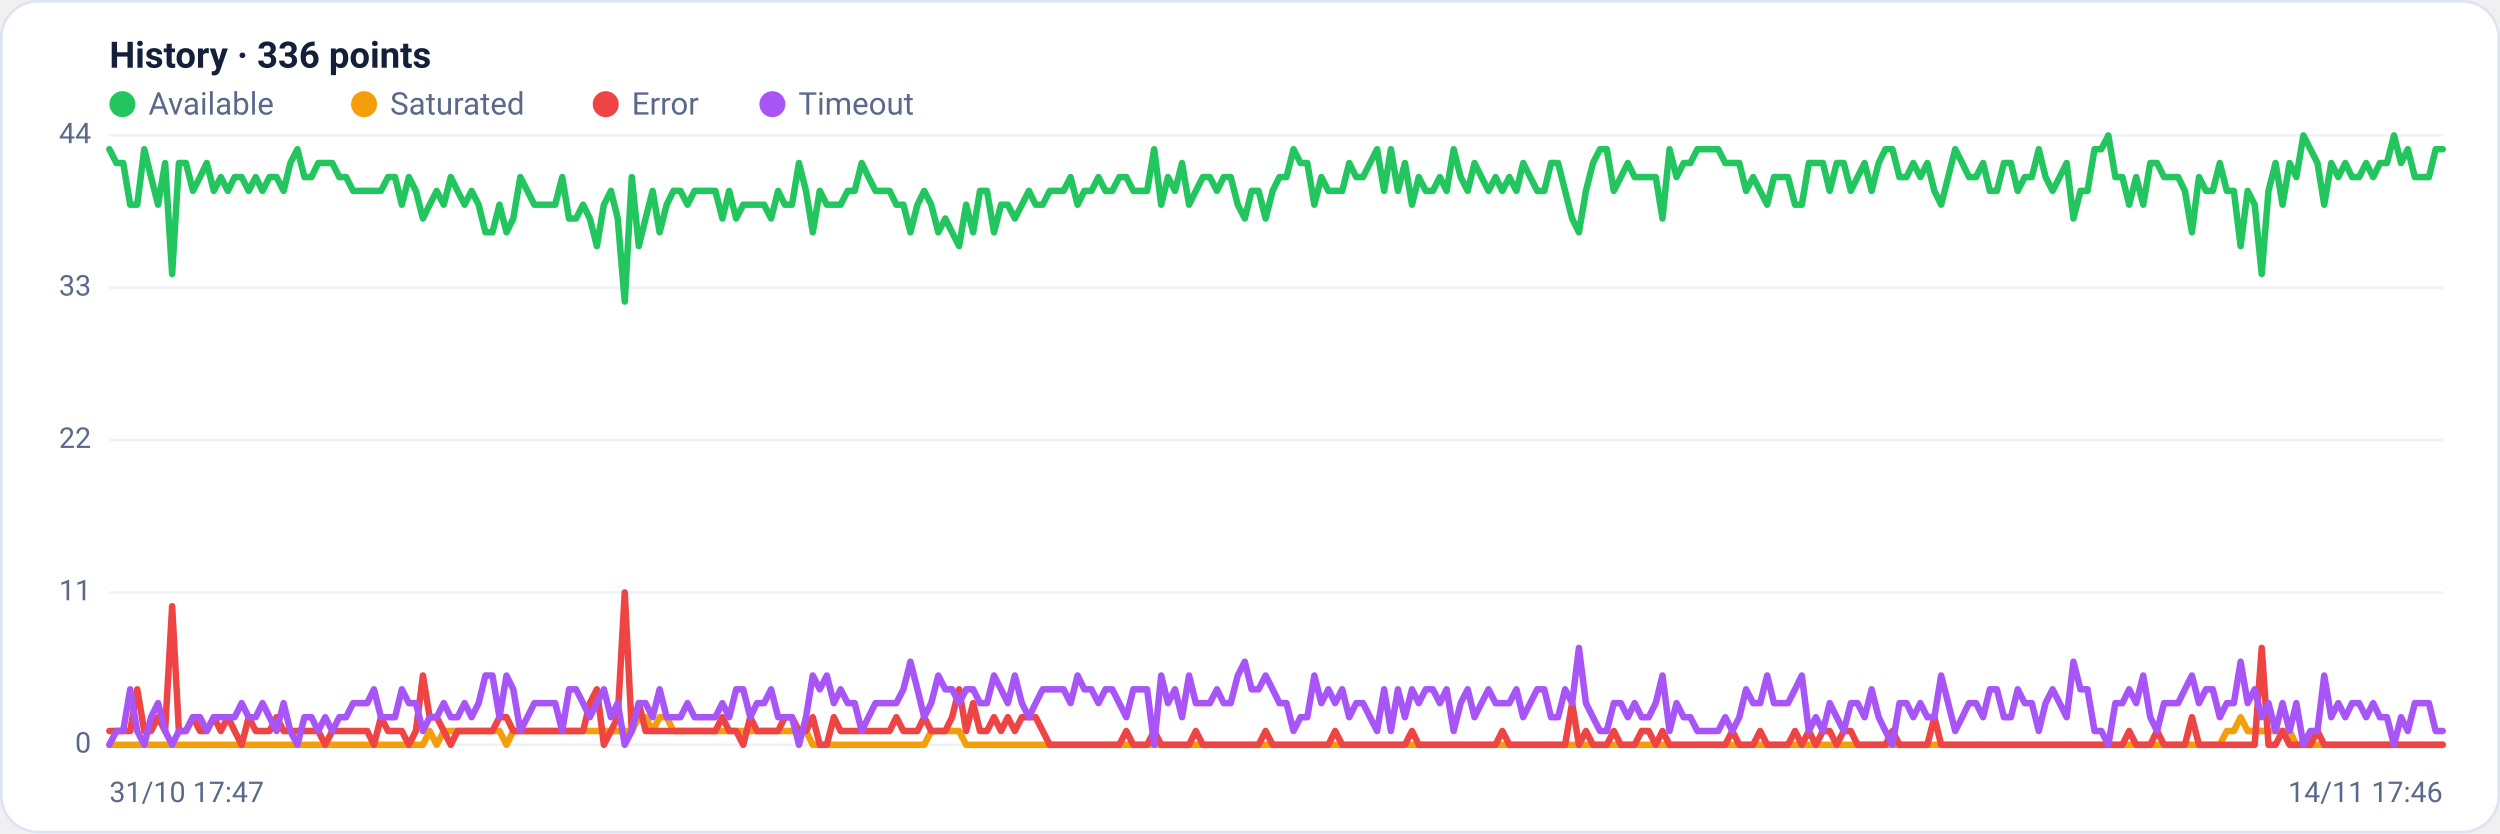
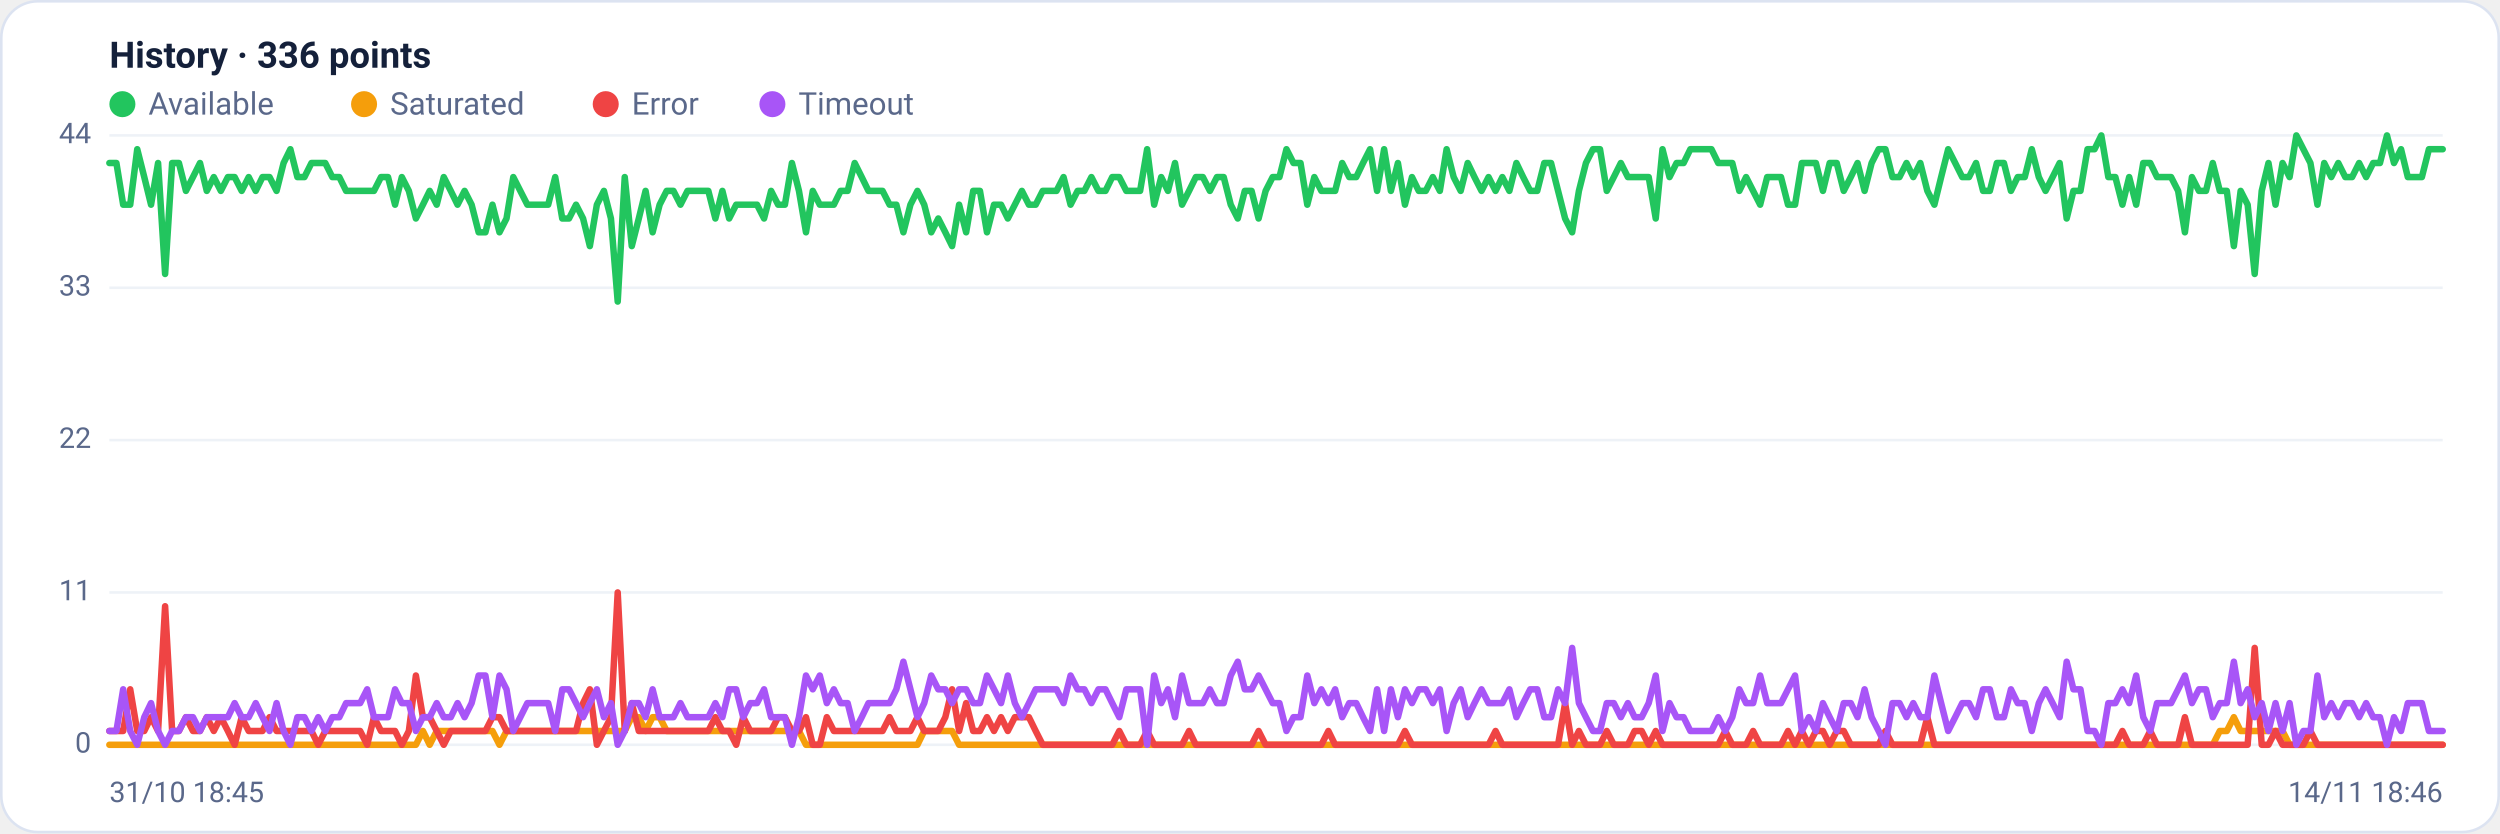
<svg xmlns="http://www.w3.org/2000/svg" viewBox="0 0 960 320" width="960" height="320" font-family="Segoe UI, system-ui, -apple-system, Roboto, Helvetica, Arial, sans-serif" role="img" aria-label="Availability history per region">
  <rect x="0.5" y="0.5" width="959" height="319" rx="14" fill="#ffffff" stroke="#dce3f1" />
  <text x="42" y="26" font-size="14" font-weight="600" fill="#14203a">History · 336 points</text>
  <circle cx="47" cy="40" r="5" fill="#22c55e" />
  <text x="57" y="44" font-size="12" fill="#5a688a">Available</text>
  <circle cx="139.8" cy="40" r="5" fill="#f59e0b" />
  <text x="149.8" y="44" font-size="12" fill="#5a688a">Saturated</text>
  <circle cx="232.6" cy="40" r="5" fill="#ef4444" />
  <text x="242.6" y="44" font-size="12" fill="#5a688a">Error</text>
  <circle cx="296.6" cy="40" r="5" fill="#a855f7" />
  <text x="306.6" y="44" font-size="12" fill="#5a688a">Timeout</text>
  <line x1="42" y1="286.0" x2="938" y2="286.0" stroke="#eef2f7" stroke-width="1" />
  <text x="35" y="289.0" text-anchor="end" font-size="11" fill="#5a688a">0</text>
  <line x1="42" y1="227.5" x2="938" y2="227.5" stroke="#eef2f7" stroke-width="1" />
  <text x="35" y="230.5" text-anchor="end" font-size="11" fill="#5a688a">11</text>
  <line x1="42" y1="169.0" x2="938" y2="169.0" stroke="#eef2f7" stroke-width="1" />
  <text x="35" y="172.0" text-anchor="end" font-size="11" fill="#5a688a">22</text>
  <line x1="42" y1="110.5" x2="938" y2="110.5" stroke="#eef2f7" stroke-width="1" />
  <text x="35" y="113.5" text-anchor="end" font-size="11" fill="#5a688a">33</text>
  <line x1="42" y1="52.0" x2="938" y2="52.0" stroke="#eef2f7" stroke-width="1" />
  <text x="35" y="55.0" text-anchor="end" font-size="11" fill="#5a688a">44</text>
-   <polyline fill="none" stroke="#22c55e" stroke-width="2.5" stroke-linejoin="round" stroke-linecap="round" points="42.0,57.3 44.7,62.6 47.3,62.6 50.0,78.6 52.7,78.6 55.4,57.3 58.0,68.0 60.7,78.6 63.4,62.6 66.1,105.2 68.7,62.6 71.4,62.6 74.1,73.3 76.8,68.0 79.4,62.6 82.1,73.3 84.8,68.0 87.5,73.3 90.1,68.0 92.8,68.0 95.5,73.3 98.2,68.0 100.8,73.3 103.5,68.0 106.2,68.0 108.9,73.3 111.5,62.6 114.2,57.3 116.9,68.0 119.6,68.0 122.2,62.6 124.9,62.6 127.6,62.6 130.3,68.0 132.9,68.0 135.6,73.3 138.3,73.3 141.0,73.3 143.6,73.3 146.3,73.3 149.0,68.0 151.7,68.0 154.3,78.6 157.0,68.0 159.7,73.3 162.4,83.9 165.0,78.6 167.7,73.3 170.4,78.6 173.1,68.0 175.7,73.3 178.4,78.6 181.1,73.3 183.8,78.6 186.4,89.2 189.1,89.2 191.8,78.6 194.5,89.2 197.1,83.9 199.8,68.0 202.5,73.3 205.2,78.6 207.8,78.6 210.5,78.6 213.2,78.6 215.9,68.0 218.5,83.9 221.2,83.9 223.9,78.6 226.5,83.9 229.2,94.5 231.9,78.6 234.6,73.3 237.2,83.9 239.9,115.8 242.6,68.0 245.3,94.5 247.9,83.9 250.6,73.3 253.3,89.2 256.0,78.6 258.6,73.3 261.3,73.3 264.0,78.6 266.7,73.3 269.3,73.3 272.0,73.3 274.7,73.3 277.4,83.9 280.0,73.3 282.7,83.9 285.4,78.6 288.1,78.6 290.7,78.6 293.4,78.6 296.1,83.9 298.8,73.3 301.4,78.6 304.1,78.6 306.8,62.6 309.5,73.3 312.1,89.2 314.8,73.3 317.5,78.6 320.2,78.6 322.8,78.6 325.5,73.3 328.2,73.3 330.9,62.6 333.5,68.0 336.2,73.3 338.9,73.3 341.6,73.3 344.2,78.6 346.9,78.6 349.6,89.2 352.3,78.6 354.9,73.3 357.6,78.6 360.3,89.2 363.0,83.9 365.6,89.2 368.3,94.5 371.0,78.6 373.7,89.2 376.3,73.3 379.0,73.3 381.7,89.2 384.4,78.6 387.0,78.6 389.7,83.9 392.4,78.6 395.1,73.3 397.7,78.6 400.4,78.6 403.1,73.3 405.7,73.3 408.4,73.3 411.1,68.0 413.8,78.6 416.4,73.3 419.1,73.3 421.8,68.0 424.5,73.3 427.1,73.3 429.8,68.0 432.5,68.0 435.2,73.3 437.8,73.3 440.5,73.3 443.2,57.3 445.9,78.6 448.5,68.0 451.2,73.3 453.9,62.6 456.6,78.6 459.2,73.3 461.9,68.0 464.6,68.0 467.3,73.3 469.9,68.0 472.6,68.0 475.3,78.6 478.0,83.9 480.6,73.3 483.3,73.3 486.0,83.9 488.7,73.3 491.3,68.0 494.0,68.0 496.7,57.3 499.4,62.6 502.0,62.6 504.7,78.6 507.4,68.0 510.1,73.3 512.7,73.3 515.4,73.3 518.1,62.6 520.8,68.0 523.4,68.0 526.1,62.6 528.8,57.3 531.5,73.3 534.1,57.3 536.8,73.3 539.5,62.6 542.2,78.6 544.8,68.0 547.5,73.3 550.2,73.3 552.9,68.0 555.5,73.3 558.2,57.3 560.9,68.0 563.6,73.3 566.2,62.6 568.9,68.0 571.6,73.3 574.3,68.0 576.9,73.3 579.6,68.0 582.3,73.3 584.9,62.6 587.6,68.0 590.3,73.3 593.0,73.3 595.6,62.6 598.3,62.6 601.0,73.3 603.7,83.9 606.3,89.2 609.0,73.3 611.7,62.6 614.4,57.3 617.0,57.3 619.7,73.3 622.4,68.0 625.1,62.6 627.7,68.0 630.4,68.0 633.1,68.0 635.8,68.0 638.4,83.9 641.1,57.3 643.8,68.0 646.5,62.6 649.1,62.6 651.8,57.3 654.5,57.3 657.2,57.3 659.8,57.3 662.5,62.6 665.2,62.6 667.9,62.6 670.5,73.3 673.2,68.0 675.9,73.3 678.6,78.6 681.2,68.0 683.9,68.0 686.6,68.0 689.3,78.6 691.9,78.6 694.6,62.6 697.3,62.6 700.0,62.6 702.6,73.3 705.3,62.6 708.0,62.6 710.7,73.3 713.3,68.0 716.0,62.6 718.7,73.3 721.4,62.6 724.0,57.3 726.7,57.3 729.4,68.0 732.1,68.0 734.7,62.6 737.4,68.0 740.1,62.6 742.8,73.3 745.4,78.6 748.1,68.0 750.8,57.3 753.5,62.6 756.1,68.0 758.8,68.0 761.5,62.6 764.1,73.3 766.8,73.3 769.5,62.6 772.2,62.6 774.8,73.3 777.5,68.0 780.2,68.0 782.9,57.3 785.5,68.0 788.2,73.3 790.9,68.0 793.6,62.6 796.2,83.9 798.9,73.3 801.6,73.3 804.3,57.3 806.9,57.3 809.6,52.0 812.3,68.0 815.0,68.0 817.6,78.6 820.3,68.0 823.0,78.6 825.7,62.6 828.3,62.6 831.0,68.0 833.7,68.0 836.4,68.0 839.0,73.3 841.7,89.2 844.4,68.0 847.1,73.3 849.7,73.3 852.4,62.6 855.1,73.3 857.8,73.3 860.4,94.5 863.1,73.3 865.8,78.6 868.5,105.2 871.1,73.3 873.8,62.6 876.5,78.6 879.2,62.6 881.8,68.0 884.5,52.0 887.2,57.3 889.9,62.6 892.5,78.6 895.2,62.6 897.9,68.0 900.6,62.6 903.2,68.0 905.9,68.0 908.6,62.6 911.3,68.0 913.9,62.6 916.6,62.6 919.3,52.0 922.0,62.6 924.6,57.3 927.3,68.0 930.0,68.0 932.7,68.0 935.3,57.3 938.0,57.3" />
-   <polyline fill="none" stroke="#f59e0b" stroke-width="2.5" stroke-linejoin="round" stroke-linecap="round" points="42.0,286.0 44.7,286.0 47.3,286.0 50.0,286.0 52.7,286.0 55.4,286.0 58.0,286.0 60.7,286.0 63.4,286.0 66.1,286.0 68.7,286.0 71.4,286.0 74.1,286.0 76.8,286.0 79.4,286.0 82.1,286.0 84.8,286.0 87.5,286.0 90.1,286.0 92.8,286.0 95.5,286.0 98.2,286.0 100.8,286.0 103.5,286.0 106.2,286.0 108.9,286.0 111.5,286.0 114.2,286.0 116.9,286.0 119.6,286.0 122.2,286.0 124.9,286.0 127.6,286.0 130.3,286.0 132.9,286.0 135.6,286.0 138.3,286.0 141.0,286.0 143.6,286.0 146.3,286.0 149.0,286.0 151.7,286.0 154.3,286.0 157.0,286.0 159.7,286.0 162.4,286.0 165.0,280.7 167.7,286.0 170.4,280.7 173.1,280.7 175.7,280.7 178.4,280.7 181.1,280.7 183.8,280.7 186.4,280.7 189.1,280.7 191.8,280.7 194.5,286.0 197.1,280.7 199.8,280.7 202.5,280.7 205.2,280.7 207.8,280.7 210.5,280.7 213.2,280.7 215.9,280.7 218.5,280.7 221.2,280.7 223.9,280.7 226.5,280.7 229.2,280.7 231.9,280.7 234.6,280.7 237.2,280.7 239.9,280.7 242.6,280.7 245.3,275.4 247.9,275.4 250.6,280.7 253.3,275.4 256.0,275.4 258.6,280.7 261.3,280.7 264.0,280.7 266.7,280.7 269.3,280.7 272.0,280.7 274.7,280.7 277.4,280.7 280.0,280.7 282.7,280.7 285.4,280.7 288.1,280.7 290.7,280.7 293.4,280.7 296.1,280.7 298.8,280.7 301.4,280.7 304.1,280.7 306.8,280.7 309.5,280.7 312.1,286.0 314.8,286.0 317.5,286.0 320.2,286.0 322.8,286.0 325.5,286.0 328.2,286.0 330.9,286.0 333.5,286.0 336.2,286.0 338.9,286.0 341.6,286.0 344.2,286.0 346.9,286.0 349.6,286.0 352.3,286.0 354.9,286.0 357.6,280.7 360.3,280.7 363.0,280.7 365.6,280.7 368.3,280.7 371.0,286.0 373.7,286.0 376.3,286.0 379.0,286.0 381.7,286.0 384.4,286.0 387.0,286.0 389.7,286.0 392.4,286.0 395.1,286.0 397.7,286.0 400.4,286.0 403.1,286.0 405.7,286.0 408.4,286.0 411.1,286.0 413.8,286.0 416.4,286.0 419.1,286.0 421.8,286.0 424.5,286.0 427.1,286.0 429.8,286.0 432.5,286.0 435.2,286.0 437.8,286.0 440.5,286.0 443.2,286.0 445.9,286.0 448.5,286.0 451.2,286.0 453.9,286.0 456.6,286.0 459.2,286.0 461.9,286.0 464.6,286.0 467.3,286.0 469.9,286.0 472.6,286.0 475.3,286.0 478.0,286.0 480.6,286.0 483.3,286.0 486.0,286.0 488.7,286.0 491.3,286.0 494.0,286.0 496.7,286.0 499.4,286.0 502.0,286.0 504.7,286.0 507.4,286.0 510.1,286.0 512.7,286.0 515.4,286.0 518.1,286.0 520.8,286.0 523.4,286.0 526.1,286.0 528.8,286.0 531.5,286.0 534.1,286.0 536.8,286.0 539.5,286.0 542.2,286.0 544.8,286.0 547.5,286.0 550.2,286.0 552.9,286.0 555.5,286.0 558.2,286.0 560.9,286.0 563.6,286.0 566.2,286.0 568.9,286.0 571.6,286.0 574.3,286.0 576.9,286.0 579.6,286.0 582.3,286.0 584.9,286.0 587.6,286.0 590.3,286.0 593.0,286.0 595.6,286.0 598.3,286.0 601.0,286.0 603.7,286.0 606.3,286.0 609.0,286.0 611.7,286.0 614.4,286.0 617.0,286.0 619.7,286.0 622.4,286.0 625.1,286.0 627.7,286.0 630.4,286.0 633.1,286.0 635.8,286.0 638.4,286.0 641.1,286.0 643.8,286.0 646.5,286.0 649.1,286.0 651.8,286.0 654.5,286.0 657.2,286.0 659.8,286.0 662.5,286.0 665.2,286.0 667.9,286.0 670.5,286.0 673.2,286.0 675.9,286.0 678.6,286.0 681.2,286.0 683.9,286.0 686.6,286.0 689.3,286.0 691.9,286.0 694.6,286.0 697.3,286.0 700.0,286.0 702.6,286.0 705.3,286.0 708.0,286.0 710.7,286.0 713.3,286.0 716.0,286.0 718.7,286.0 721.4,286.0 724.0,286.0 726.7,286.0 729.4,286.0 732.1,286.0 734.7,286.0 737.4,286.0 740.1,286.0 742.8,286.0 745.4,286.0 748.1,286.0 750.8,286.0 753.5,286.0 756.1,286.0 758.8,286.0 761.5,286.0 764.1,286.0 766.8,286.0 769.5,286.0 772.2,286.0 774.8,286.0 777.5,286.0 780.2,286.0 782.9,286.0 785.5,286.0 788.2,286.0 790.9,286.0 793.6,286.0 796.2,286.0 798.9,286.0 801.6,286.0 804.3,286.0 806.9,286.0 809.6,286.0 812.3,286.0 815.0,286.0 817.6,286.0 820.3,286.0 823.0,286.0 825.7,286.0 828.3,286.0 831.0,286.0 833.7,286.0 836.4,286.0 839.0,286.0 841.7,286.0 844.4,286.0 847.1,286.0 849.7,286.0 852.4,286.0 855.1,280.7 857.8,280.7 860.4,275.4 863.1,280.7 865.8,280.7 868.5,280.7 871.1,280.7 873.8,280.7 876.5,280.7 879.2,280.7 881.8,286.0 884.5,286.0 887.2,286.0 889.9,286.0 892.5,286.0 895.2,286.0 897.9,286.0 900.6,286.0 903.2,286.0 905.9,286.0 908.6,286.0 911.3,286.0 913.9,286.0 916.6,286.0 919.3,286.0 922.0,286.0 924.6,286.0 927.3,286.0 930.0,286.0 932.7,286.0 935.3,286.0 938.0,286.0" />
-   <polyline fill="none" stroke="#ef4444" stroke-width="2.5" stroke-linejoin="round" stroke-linecap="round" points="42.0,280.7 44.7,280.7 47.3,280.7 50.0,280.7 52.7,264.7 55.4,280.7 58.0,280.7 60.7,275.4 63.4,280.7 66.1,232.8 68.7,280.7 71.4,280.7 74.1,275.4 76.8,280.7 79.4,280.7 82.1,275.4 84.8,280.7 87.5,275.4 90.1,280.7 92.8,286.0 95.5,275.4 98.2,280.7 100.8,280.7 103.5,280.7 106.2,275.4 108.9,280.7 111.5,280.7 114.2,280.7 116.9,280.7 119.6,280.7 122.2,280.7 124.9,286.0 127.6,280.7 130.3,280.7 132.9,280.7 135.6,280.7 138.3,280.7 141.0,280.7 143.6,286.0 146.3,275.4 149.0,280.7 151.7,280.7 154.3,280.7 157.0,286.0 159.7,280.7 162.4,259.4 165.0,275.4 167.7,275.4 170.4,280.7 173.1,286.0 175.7,280.7 178.4,280.7 181.1,280.7 183.8,280.7 186.4,280.7 189.1,280.7 191.8,275.4 194.5,275.4 197.1,280.7 199.8,280.7 202.5,280.7 205.2,280.7 207.8,280.7 210.5,280.7 213.2,280.7 215.9,280.7 218.5,280.7 221.2,280.7 223.9,280.7 226.5,270.0 229.2,264.7 231.9,286.0 234.6,280.7 237.2,275.4 239.9,227.5 242.6,280.7 245.3,270.0 247.9,280.7 250.6,280.7 253.3,280.7 256.0,280.7 258.6,280.7 261.3,280.7 264.0,280.7 266.7,280.7 269.3,280.7 272.0,280.7 274.7,280.7 277.4,275.4 280.0,280.7 282.7,280.7 285.4,286.0 288.1,275.4 290.7,280.7 293.4,280.7 296.1,280.7 298.8,280.7 301.4,275.4 304.1,275.4 306.8,280.7 309.5,280.7 312.1,275.4 314.8,286.0 317.5,286.0 320.2,275.4 322.8,280.7 325.5,280.7 328.2,280.7 330.9,280.7 333.5,280.7 336.2,280.7 338.9,280.7 341.6,280.7 344.2,275.4 346.9,280.7 349.6,280.7 352.3,280.7 354.9,275.4 357.6,280.7 360.3,280.7 363.0,280.7 365.6,275.4 368.3,264.7 371.0,280.7 373.7,270.0 376.3,280.7 379.0,280.7 381.7,275.4 384.4,280.7 387.0,275.4 389.7,280.7 392.4,275.4 395.1,275.4 397.7,275.4 400.4,280.7 403.1,286.0 405.7,286.0 408.4,286.0 411.1,286.0 413.8,286.0 416.4,286.0 419.1,286.0 421.8,286.0 424.5,286.0 427.1,286.0 429.8,286.0 432.5,280.7 435.2,286.0 437.8,286.0 440.5,286.0 443.2,280.7 445.9,286.0 448.5,286.0 451.2,286.0 453.9,286.0 456.6,286.0 459.2,280.7 461.9,286.0 464.6,286.0 467.3,286.0 469.9,286.0 472.6,286.0 475.3,286.0 478.0,286.0 480.6,286.0 483.3,286.0 486.0,280.7 488.7,286.0 491.3,286.0 494.0,286.0 496.7,286.0 499.4,286.0 502.0,286.0 504.7,286.0 507.4,286.0 510.1,286.0 512.7,280.7 515.4,286.0 518.1,286.0 520.8,286.0 523.4,286.0 526.1,286.0 528.8,286.0 531.5,286.0 534.1,286.0 536.8,286.0 539.5,286.0 542.2,280.7 544.8,286.0 547.5,286.0 550.2,286.0 552.9,286.0 555.5,286.0 558.2,286.0 560.9,286.0 563.6,286.0 566.2,286.0 568.9,286.0 571.6,286.0 574.3,286.0 576.9,280.7 579.6,286.0 582.3,286.0 584.9,286.0 587.6,286.0 590.3,286.0 593.0,286.0 595.6,286.0 598.3,286.0 601.0,286.0 603.7,270.0 606.3,286.0 609.0,280.7 611.7,286.0 614.4,286.0 617.0,286.0 619.7,280.7 622.4,286.0 625.1,286.0 627.7,286.0 630.4,280.7 633.1,280.7 635.8,286.0 638.4,280.7 641.1,286.0 643.8,286.0 646.5,286.0 649.1,286.0 651.8,286.0 654.5,286.0 657.2,286.0 659.8,286.0 662.5,286.0 665.2,280.7 667.9,286.0 670.5,286.0 673.2,286.0 675.9,280.7 678.6,286.0 681.2,286.0 683.9,286.0 686.6,286.0 689.3,280.7 691.9,286.0 694.6,280.7 697.3,286.0 700.0,280.7 702.6,280.7 705.3,286.0 708.0,280.7 710.7,280.7 713.3,286.0 716.0,286.0 718.7,286.0 721.4,286.0 724.0,286.0 726.7,280.7 729.4,286.0 732.1,286.0 734.7,286.0 737.4,286.0 740.1,286.0 742.8,275.4 745.4,286.0 748.1,286.0 750.8,286.0 753.5,286.0 756.1,286.0 758.8,286.0 761.5,286.0 764.1,286.0 766.8,286.0 769.5,286.0 772.2,286.0 774.8,286.0 777.5,286.0 780.2,286.0 782.9,286.0 785.5,286.0 788.2,286.0 790.9,286.0 793.6,286.0 796.2,286.0 798.9,286.0 801.6,286.0 804.3,286.0 806.9,286.0 809.6,286.0 812.3,286.0 815.0,286.0 817.6,280.7 820.3,286.0 823.0,286.0 825.7,286.0 828.3,280.7 831.0,286.0 833.7,286.0 836.4,286.0 839.0,286.0 841.7,275.4 844.4,286.0 847.1,286.0 849.7,286.0 852.4,286.0 855.1,286.0 857.8,286.0 860.4,286.0 863.1,286.0 865.8,286.0 868.5,248.8 871.1,286.0 873.8,286.0 876.5,280.7 879.2,286.0 881.8,286.0 884.5,286.0 887.2,286.0 889.9,280.7 892.5,286.0 895.2,286.0 897.9,286.0 900.6,286.0 903.2,286.0 905.9,286.0 908.6,286.0 911.3,286.0 913.9,286.0 916.6,286.0 919.3,286.0 922.0,286.0 924.6,286.0 927.3,286.0 930.0,286.0 932.7,286.0 935.3,286.0 938.0,286.0" />
-   <polyline fill="none" stroke="#a855f7" stroke-width="2.5" stroke-linejoin="round" stroke-linecap="round" points="42.0,286.0 44.7,280.7 47.3,280.7 50.0,264.7 52.7,280.7 55.4,286.0 58.0,275.4 60.7,270.0 63.4,280.7 66.1,286.0 68.7,280.7 71.4,280.7 74.1,275.4 76.8,275.4 79.4,280.7 82.1,275.4 84.8,275.4 87.5,275.4 90.1,275.4 92.8,270.0 95.5,275.4 98.2,275.4 100.8,270.0 103.5,275.4 106.2,280.7 108.9,270.0 111.5,280.7 114.2,286.0 116.9,275.4 119.6,275.4 122.2,280.7 124.9,275.4 127.6,280.7 130.3,275.4 132.9,275.4 135.6,270.0 138.3,270.0 141.0,270.0 143.6,264.7 146.3,275.4 149.0,275.4 151.7,275.4 154.3,264.7 157.0,270.0 159.7,270.0 162.4,280.7 165.0,275.4 167.7,275.4 170.4,270.0 173.1,275.4 175.7,275.4 178.4,270.0 181.1,275.4 183.8,270.0 186.4,259.4 189.1,259.4 191.8,275.4 194.5,259.4 197.1,264.7 199.8,280.7 202.5,275.4 205.2,270.0 207.8,270.0 210.5,270.0 213.2,270.0 215.9,280.7 218.5,264.7 221.2,264.7 223.9,270.0 226.5,275.4 229.2,270.0 231.9,264.7 234.6,275.4 237.2,270.0 239.9,286.0 242.6,280.7 245.3,270.0 247.9,270.0 250.6,275.4 253.3,264.7 256.0,275.4 258.6,275.4 261.3,275.4 264.0,270.0 266.7,275.4 269.3,275.4 272.0,275.4 274.7,275.4 277.4,270.0 280.0,275.4 282.7,264.7 285.4,264.7 288.1,275.4 290.7,270.0 293.4,270.0 296.1,264.7 298.8,275.4 301.4,275.4 304.1,275.4 306.8,286.0 309.5,275.4 312.1,259.4 314.8,264.7 317.5,259.4 320.2,270.0 322.8,264.7 325.5,270.0 328.2,270.0 330.9,280.7 333.5,275.4 336.2,270.0 338.9,270.0 341.6,270.0 344.2,270.0 346.9,264.7 349.6,254.1 352.3,264.7 354.9,275.4 357.6,270.0 360.3,259.4 363.0,264.7 365.6,264.7 368.3,270.0 371.0,264.7 373.7,264.7 376.3,270.0 379.0,270.0 381.7,259.4 384.4,264.7 387.0,270.0 389.7,259.4 392.4,270.0 395.1,275.4 397.7,270.0 400.4,264.7 403.1,264.7 405.7,264.7 408.4,264.7 411.1,270.0 413.8,259.4 416.4,264.7 419.1,264.7 421.8,270.0 424.5,264.7 427.1,264.7 429.8,270.0 432.5,275.4 435.2,264.7 437.8,264.7 440.5,264.7 443.2,286.0 445.9,259.4 448.5,270.0 451.2,264.7 453.9,275.4 456.6,259.4 459.2,270.0 461.9,270.0 464.6,270.0 467.3,264.7 469.9,270.0 472.6,270.0 475.3,259.4 478.0,254.1 480.6,264.7 483.3,264.7 486.0,259.4 488.7,264.7 491.3,270.0 494.0,270.0 496.7,280.7 499.4,275.4 502.0,275.4 504.7,259.4 507.4,270.0 510.1,264.7 512.7,270.0 515.4,264.7 518.1,275.4 520.8,270.0 523.4,270.0 526.1,275.4 528.8,280.7 531.5,264.7 534.1,280.7 536.8,264.7 539.5,275.4 542.2,264.7 544.8,270.0 547.5,264.7 550.2,264.7 552.9,270.0 555.5,264.7 558.2,280.7 560.9,270.0 563.6,264.7 566.2,275.4 568.9,270.0 571.6,264.7 574.3,270.0 576.9,270.0 579.6,270.0 582.3,264.7 584.9,275.4 587.6,270.0 590.3,264.7 593.0,264.7 595.6,275.4 598.3,275.4 601.0,264.7 603.7,270.0 606.3,248.8 609.0,270.0 611.7,275.4 614.4,280.7 617.0,280.7 619.7,270.0 622.4,270.0 625.1,275.4 627.7,270.0 630.4,275.4 633.1,275.4 635.8,270.0 638.4,259.4 641.1,280.7 643.8,270.0 646.5,275.4 649.1,275.4 651.8,280.7 654.5,280.7 657.2,280.7 659.8,280.7 662.5,275.4 665.2,280.7 667.9,275.4 670.5,264.7 673.2,270.0 675.9,270.0 678.6,259.4 681.2,270.0 683.9,270.0 686.6,270.0 689.3,264.7 691.9,259.4 694.6,280.7 697.3,275.4 700.0,280.7 702.6,270.0 705.3,275.4 708.0,280.7 710.7,270.0 713.3,270.0 716.0,275.4 718.7,264.7 721.4,275.4 724.0,280.7 726.7,286.0 729.4,270.0 732.1,270.0 734.7,275.4 737.4,270.0 740.1,275.4 742.8,275.4 745.4,259.4 748.1,270.0 750.8,280.7 753.5,275.4 756.1,270.0 758.8,270.0 761.5,275.4 764.1,264.7 766.8,264.7 769.5,275.4 772.2,275.4 774.8,264.7 777.5,270.0 780.2,270.0 782.9,280.7 785.5,270.0 788.2,264.7 790.9,270.0 793.6,275.4 796.2,254.1 798.9,264.7 801.6,264.7 804.3,280.7 806.9,280.7 809.6,286.0 812.3,270.0 815.0,270.0 817.6,264.7 820.3,270.0 823.0,259.4 825.7,275.4 828.3,280.7 831.0,270.0 833.7,270.0 836.4,270.0 839.0,264.7 841.7,259.4 844.4,270.0 847.1,264.7 849.7,264.7 852.4,275.4 855.1,270.0 857.8,270.0 860.4,254.1 863.1,270.0 865.8,264.7 868.5,275.4 871.1,270.0 873.8,280.7 876.5,270.0 879.2,280.7 881.8,270.0 884.5,286.0 887.2,280.7 889.9,280.7 892.5,259.4 895.2,275.4 897.9,270.0 900.6,275.4 903.2,270.0 905.9,270.0 908.6,275.4 911.3,270.0 913.9,275.4 916.6,275.4 919.3,286.0 922.0,275.4 924.6,280.7 927.3,270.0 930.0,270.0 932.7,270.0 935.3,280.7 938.0,280.7" />
-   <text x="42" y="308" font-size="11" fill="#5a688a">31/10 17:47</text>
-   <text x="938" y="308" text-anchor="end" font-size="11" fill="#5a688a">14/11 17:46</text>
+   <polyline fill="none" stroke="#22c55e" stroke-width="2.5" stroke-linejoin="round" stroke-linecap="round" points="42.0,62.6 44.7,62.6 47.3,78.6 50.0,78.6 52.7,57.3 55.4,68.0 58.0,78.6 60.7,62.6 63.4,105.2 66.1,62.6 68.7,62.6 71.4,73.3 74.1,68.0 76.8,62.6 79.4,73.3 82.1,68.0 84.8,73.3 87.5,68.0 90.1,68.0 92.8,73.3 95.5,68.0 98.2,73.3 100.8,68.0 103.5,68.0 106.2,73.3 108.9,62.6 111.5,57.3 114.2,68.0 116.9,68.0 119.6,62.6 122.2,62.6 124.9,62.6 127.6,68.0 130.3,68.0 132.9,73.3 135.6,73.3 138.3,73.3 141.0,73.3 143.6,73.3 146.3,68.0 149.0,68.0 151.7,78.6 154.3,68.0 157.0,73.3 159.7,83.9 162.4,78.6 165.0,73.3 167.7,78.6 170.4,68.0 173.1,73.3 175.7,78.6 178.4,73.3 181.1,78.6 183.8,89.2 186.4,89.2 189.1,78.6 191.8,89.2 194.5,83.9 197.1,68.0 199.8,73.3 202.5,78.6 205.2,78.6 207.8,78.6 210.5,78.6 213.2,68.0 215.9,83.9 218.5,83.9 221.2,78.6 223.9,83.9 226.5,94.5 229.2,78.6 231.9,73.3 234.6,83.9 237.2,115.8 239.9,68.0 242.6,94.5 245.3,83.9 247.9,73.3 250.6,89.2 253.3,78.6 256.0,73.3 258.6,73.3 261.3,78.6 264.0,73.3 266.7,73.3 269.3,73.3 272.0,73.3 274.7,83.9 277.4,73.3 280.0,83.9 282.7,78.6 285.4,78.6 288.1,78.6 290.7,78.6 293.4,83.9 296.1,73.3 298.8,78.6 301.4,78.6 304.1,62.6 306.8,73.3 309.5,89.2 312.1,73.3 314.8,78.6 317.5,78.6 320.2,78.6 322.8,73.3 325.5,73.3 328.2,62.6 330.9,68.0 333.5,73.3 336.2,73.3 338.9,73.3 341.6,78.6 344.2,78.6 346.9,89.2 349.6,78.6 352.3,73.3 354.9,78.6 357.6,89.2 360.3,83.9 363.0,89.2 365.6,94.5 368.3,78.6 371.0,89.2 373.7,73.3 376.3,73.3 379.0,89.2 381.7,78.6 384.4,78.6 387.0,83.9 389.7,78.6 392.4,73.3 395.1,78.6 397.7,78.6 400.4,73.3 403.1,73.3 405.7,73.3 408.4,68.0 411.1,78.6 413.8,73.3 416.4,73.3 419.1,68.0 421.8,73.3 424.5,73.3 427.1,68.0 429.8,68.0 432.5,73.3 435.2,73.3 437.8,73.3 440.5,57.3 443.2,78.6 445.9,68.0 448.5,73.3 451.2,62.6 453.9,78.6 456.6,73.3 459.2,68.0 461.9,68.0 464.6,73.3 467.3,68.0 469.9,68.0 472.6,78.6 475.3,83.9 478.0,73.3 480.6,73.3 483.3,83.9 486.0,73.3 488.7,68.0 491.3,68.0 494.0,57.3 496.7,62.6 499.4,62.6 502.0,78.6 504.7,68.0 507.4,73.3 510.1,73.3 512.7,73.3 515.4,62.6 518.1,68.0 520.8,68.0 523.4,62.6 526.1,57.3 528.8,73.3 531.5,57.3 534.1,73.3 536.8,62.6 539.5,78.6 542.2,68.0 544.8,73.3 547.5,73.3 550.2,68.0 552.9,73.3 555.5,57.3 558.2,68.0 560.9,73.3 563.6,62.6 566.2,68.0 568.9,73.3 571.6,68.0 574.3,73.3 576.9,68.0 579.6,73.3 582.3,62.6 584.9,68.0 587.6,73.3 590.3,73.3 593.0,62.6 595.6,62.6 598.3,73.3 601.0,83.9 603.7,89.2 606.3,73.3 609.0,62.6 611.7,57.3 614.4,57.3 617.0,73.3 619.7,68.0 622.4,62.6 625.1,68.0 627.7,68.0 630.4,68.0 633.1,68.0 635.8,83.9 638.4,57.3 641.1,68.0 643.8,62.6 646.5,62.6 649.1,57.3 651.8,57.3 654.5,57.3 657.2,57.3 659.8,62.6 662.5,62.6 665.2,62.6 667.9,73.3 670.5,68.0 673.2,73.3 675.9,78.6 678.6,68.0 681.2,68.0 683.9,68.0 686.6,78.6 689.3,78.6 691.9,62.6 694.6,62.6 697.3,62.6 700.0,73.3 702.6,62.6 705.3,62.6 708.0,73.3 710.7,68.0 713.3,62.6 716.0,73.3 718.7,62.6 721.4,57.3 724.0,57.3 726.7,68.0 729.4,68.0 732.1,62.6 734.7,68.0 737.4,62.6 740.1,73.3 742.8,78.6 745.4,68.0 748.1,57.3 750.8,62.6 753.5,68.0 756.1,68.0 758.8,62.6 761.5,73.3 764.1,73.3 766.8,62.6 769.5,62.6 772.2,73.3 774.8,68.0 777.5,68.0 780.2,57.3 782.9,68.0 785.5,73.3 788.2,68.0 790.9,62.6 793.6,83.9 796.2,73.3 798.9,73.3 801.6,57.3 804.3,57.3 806.9,52.0 809.6,68.0 812.3,68.0 815.0,78.6 817.6,68.0 820.3,78.6 823.0,62.6 825.7,62.6 828.3,68.0 831.0,68.0 833.7,68.0 836.4,73.3 839.0,89.2 841.7,68.0 844.4,73.3 847.1,73.3 849.7,62.6 852.4,73.3 855.1,73.3 857.8,94.5 860.4,73.3 863.1,78.6 865.8,105.2 868.5,73.3 871.1,62.6 873.8,78.6 876.5,62.6 879.2,68.0 881.8,52.0 884.5,57.3 887.2,62.6 889.9,78.6 892.5,62.6 895.2,68.0 897.9,62.6 900.6,68.0 903.2,68.0 905.9,62.6 908.6,68.0 911.3,62.6 913.9,62.6 916.6,52.0 919.3,62.6 922.0,57.3 924.6,68.0 927.3,68.0 930.0,68.0 932.7,57.3 935.3,57.3 938.0,57.3" />
+   <polyline fill="none" stroke="#f59e0b" stroke-width="2.5" stroke-linejoin="round" stroke-linecap="round" points="42.0,286.0 44.7,286.0 47.3,286.0 50.0,286.0 52.7,286.0 55.4,286.0 58.0,286.0 60.7,286.0 63.4,286.0 66.1,286.0 68.7,286.0 71.4,286.0 74.1,286.0 76.8,286.0 79.4,286.0 82.1,286.0 84.8,286.0 87.5,286.0 90.1,286.0 92.8,286.0 95.5,286.0 98.2,286.0 100.8,286.0 103.5,286.0 106.2,286.0 108.9,286.0 111.5,286.0 114.2,286.0 116.9,286.0 119.6,286.0 122.2,286.0 124.9,286.0 127.6,286.0 130.3,286.0 132.9,286.0 135.6,286.0 138.3,286.0 141.0,286.0 143.6,286.0 146.3,286.0 149.0,286.0 151.7,286.0 154.3,286.0 157.0,286.0 159.7,286.0 162.4,280.7 165.0,286.0 167.7,280.7 170.4,280.7 173.1,280.7 175.7,280.7 178.4,280.7 181.1,280.7 183.8,280.7 186.4,280.7 189.1,280.7 191.8,286.0 194.5,280.7 197.1,280.7 199.8,280.7 202.5,280.7 205.2,280.7 207.8,280.7 210.5,280.7 213.2,280.7 215.9,280.7 218.5,280.7 221.2,280.7 223.9,280.7 226.5,280.7 229.2,280.7 231.9,280.7 234.6,280.7 237.2,280.7 239.9,280.7 242.6,275.4 245.3,275.4 247.9,280.7 250.6,275.4 253.3,275.4 256.0,280.7 258.6,280.7 261.3,280.7 264.0,280.7 266.7,280.7 269.3,280.7 272.0,280.7 274.7,280.7 277.4,280.7 280.0,280.7 282.7,280.7 285.4,280.7 288.1,280.7 290.7,280.7 293.4,280.7 296.1,280.7 298.8,280.7 301.4,280.7 304.1,280.7 306.8,280.7 309.5,286.0 312.1,286.0 314.8,286.0 317.5,286.0 320.2,286.0 322.8,286.0 325.5,286.0 328.2,286.0 330.9,286.0 333.5,286.0 336.2,286.0 338.9,286.0 341.6,286.0 344.2,286.0 346.9,286.0 349.6,286.0 352.3,286.0 354.9,280.7 357.6,280.7 360.3,280.7 363.0,280.7 365.6,280.7 368.3,286.0 371.0,286.0 373.7,286.0 376.3,286.0 379.0,286.0 381.7,286.0 384.4,286.0 387.0,286.0 389.7,286.0 392.4,286.0 395.1,286.0 397.7,286.0 400.4,286.0 403.1,286.0 405.7,286.0 408.4,286.0 411.1,286.0 413.8,286.0 416.4,286.0 419.1,286.0 421.8,286.0 424.5,286.0 427.1,286.0 429.8,286.0 432.5,286.0 435.2,286.0 437.8,286.0 440.5,286.0 443.2,286.0 445.9,286.0 448.5,286.0 451.2,286.0 453.9,286.0 456.6,286.0 459.2,286.0 461.9,286.0 464.6,286.0 467.3,286.0 469.9,286.0 472.6,286.0 475.3,286.0 478.0,286.0 480.6,286.0 483.3,286.0 486.0,286.0 488.7,286.0 491.3,286.0 494.0,286.0 496.7,286.0 499.4,286.0 502.0,286.0 504.7,286.0 507.4,286.0 510.1,286.0 512.7,286.0 515.4,286.0 518.1,286.0 520.8,286.0 523.4,286.0 526.1,286.0 528.8,286.0 531.5,286.0 534.1,286.0 536.8,286.0 539.5,286.0 542.2,286.0 544.8,286.0 547.5,286.0 550.2,286.0 552.9,286.0 555.5,286.0 558.2,286.0 560.9,286.0 563.6,286.0 566.2,286.0 568.9,286.0 571.6,286.0 574.3,286.0 576.9,286.0 579.6,286.0 582.3,286.0 584.9,286.0 587.6,286.0 590.3,286.0 593.0,286.0 595.6,286.0 598.3,286.0 601.0,286.0 603.7,286.0 606.3,286.0 609.0,286.0 611.7,286.0 614.4,286.0 617.0,286.0 619.7,286.0 622.4,286.0 625.1,286.0 627.7,286.0 630.4,286.0 633.1,286.0 635.8,286.0 638.4,286.0 641.1,286.0 643.8,286.0 646.5,286.0 649.1,286.0 651.8,286.0 654.5,286.0 657.2,286.0 659.8,286.0 662.5,286.0 665.2,286.0 667.9,286.0 670.5,286.0 673.2,286.0 675.9,286.0 678.6,286.0 681.2,286.0 683.9,286.0 686.6,286.0 689.3,286.0 691.9,286.0 694.6,286.0 697.3,286.0 700.0,286.0 702.6,286.0 705.3,286.0 708.0,286.0 710.7,286.0 713.3,286.0 716.0,286.0 718.7,286.0 721.4,286.0 724.0,286.0 726.7,286.0 729.4,286.0 732.1,286.0 734.7,286.0 737.4,286.0 740.1,286.0 742.8,286.0 745.4,286.0 748.1,286.0 750.8,286.0 753.5,286.0 756.1,286.0 758.8,286.0 761.5,286.0 764.1,286.0 766.8,286.0 769.5,286.0 772.2,286.0 774.8,286.0 777.5,286.0 780.2,286.0 782.9,286.0 785.5,286.0 788.2,286.0 790.9,286.0 793.6,286.0 796.2,286.0 798.9,286.0 801.6,286.0 804.3,286.0 806.9,286.0 809.6,286.0 812.3,286.0 815.0,286.0 817.6,286.0 820.3,286.0 823.0,286.0 825.7,286.0 828.3,286.0 831.0,286.0 833.7,286.0 836.4,286.0 839.0,286.0 841.7,286.0 844.4,286.0 847.1,286.0 849.7,286.0 852.4,280.7 855.1,280.7 857.8,275.4 860.4,280.7 863.1,280.7 865.8,280.7 868.5,280.7 871.1,280.7 873.8,280.7 876.5,280.7 879.2,286.0 881.8,286.0 884.5,286.0 887.2,286.0 889.9,286.0 892.5,286.0 895.2,286.0 897.9,286.0 900.6,286.0 903.2,286.0 905.9,286.0 908.6,286.0 911.3,286.0 913.9,286.0 916.6,286.0 919.3,286.0 922.0,286.0 924.6,286.0 927.3,286.0 930.0,286.0 932.7,286.0 935.3,286.0 938.0,286.0" />
+   <polyline fill="none" stroke="#ef4444" stroke-width="2.5" stroke-linejoin="round" stroke-linecap="round" points="42.0,280.7 44.7,280.7 47.3,280.7 50.0,264.7 52.7,280.7 55.4,280.7 58.0,275.4 60.7,280.7 63.4,232.8 66.1,280.7 68.7,280.7 71.4,275.4 74.1,280.7 76.8,280.7 79.4,275.4 82.1,280.7 84.8,275.4 87.5,280.7 90.1,286.0 92.8,275.4 95.5,280.7 98.2,280.7 100.8,280.7 103.5,275.4 106.2,280.7 108.9,280.7 111.5,280.7 114.2,280.7 116.9,280.7 119.6,280.7 122.2,286.0 124.9,280.7 127.6,280.7 130.3,280.7 132.9,280.7 135.6,280.7 138.3,280.7 141.0,286.0 143.6,275.4 146.3,280.7 149.0,280.7 151.7,280.7 154.3,286.0 157.0,280.7 159.7,259.4 162.4,275.4 165.0,275.4 167.7,280.7 170.4,286.0 173.1,280.7 175.7,280.7 178.4,280.7 181.1,280.7 183.8,280.7 186.4,280.7 189.1,275.4 191.8,275.4 194.5,280.7 197.1,280.7 199.8,280.7 202.5,280.7 205.2,280.7 207.8,280.7 210.5,280.7 213.2,280.7 215.9,280.7 218.5,280.7 221.2,280.7 223.9,270.0 226.5,264.7 229.2,286.0 231.9,280.7 234.6,275.4 237.2,227.5 239.9,280.7 242.6,270.0 245.3,280.7 247.9,280.7 250.6,280.7 253.3,280.7 256.0,280.7 258.6,280.7 261.3,280.7 264.0,280.7 266.7,280.7 269.3,280.7 272.0,280.7 274.7,275.4 277.4,280.7 280.0,280.7 282.7,286.0 285.4,275.4 288.1,280.7 290.7,280.7 293.4,280.7 296.1,280.7 298.8,275.4 301.4,275.4 304.1,280.7 306.8,280.7 309.5,275.4 312.1,286.0 314.8,286.0 317.5,275.4 320.2,280.7 322.8,280.7 325.5,280.7 328.2,280.7 330.9,280.7 333.5,280.7 336.2,280.7 338.9,280.7 341.6,275.4 344.2,280.7 346.9,280.7 349.6,280.7 352.3,275.4 354.9,280.7 357.6,280.7 360.3,280.7 363.0,275.4 365.6,264.7 368.3,280.7 371.0,270.0 373.7,280.7 376.3,280.7 379.0,275.4 381.7,280.7 384.4,275.4 387.0,280.7 389.7,275.4 392.4,275.4 395.1,275.4 397.7,280.7 400.4,286.0 403.1,286.0 405.7,286.0 408.4,286.0 411.1,286.0 413.8,286.0 416.4,286.0 419.1,286.0 421.8,286.0 424.5,286.0 427.1,286.0 429.8,280.7 432.5,286.0 435.2,286.0 437.8,286.0 440.5,280.7 443.2,286.0 445.9,286.0 448.5,286.0 451.2,286.0 453.9,286.0 456.6,280.7 459.2,286.0 461.9,286.0 464.6,286.0 467.3,286.0 469.9,286.0 472.6,286.0 475.3,286.0 478.0,286.0 480.6,286.0 483.3,280.7 486.0,286.0 488.7,286.0 491.3,286.0 494.0,286.0 496.7,286.0 499.4,286.0 502.0,286.0 504.7,286.0 507.4,286.0 510.1,280.7 512.7,286.0 515.4,286.0 518.1,286.0 520.8,286.0 523.4,286.0 526.1,286.0 528.8,286.0 531.5,286.0 534.1,286.0 536.8,286.0 539.5,280.7 542.2,286.0 544.8,286.0 547.5,286.0 550.2,286.0 552.9,286.0 555.5,286.0 558.2,286.0 560.9,286.0 563.6,286.0 566.2,286.0 568.9,286.0 571.6,286.0 574.3,280.7 576.9,286.0 579.6,286.0 582.3,286.0 584.9,286.0 587.6,286.0 590.3,286.0 593.0,286.0 595.6,286.0 598.3,286.0 601.0,270.0 603.7,286.0 606.3,280.7 609.0,286.0 611.7,286.0 614.4,286.0 617.0,280.7 619.7,286.0 622.4,286.0 625.1,286.0 627.7,280.7 630.4,280.7 633.1,286.0 635.8,280.7 638.4,286.0 641.1,286.0 643.8,286.0 646.5,286.0 649.1,286.0 651.8,286.0 654.5,286.0 657.2,286.0 659.8,286.0 662.5,280.7 665.2,286.0 667.9,286.0 670.5,286.0 673.2,280.7 675.9,286.0 678.6,286.0 681.2,286.0 683.9,286.0 686.6,280.7 689.3,286.0 691.9,280.7 694.6,286.0 697.3,280.7 700.0,280.7 702.6,286.0 705.3,280.7 708.0,280.7 710.7,286.0 713.3,286.0 716.0,286.0 718.7,286.0 721.4,286.0 724.0,280.7 726.7,286.0 729.4,286.0 732.1,286.0 734.7,286.0 737.4,286.0 740.1,275.4 742.8,286.0 745.4,286.0 748.1,286.0 750.8,286.0 753.5,286.0 756.1,286.0 758.8,286.0 761.5,286.0 764.1,286.0 766.8,286.0 769.5,286.0 772.2,286.0 774.8,286.0 777.5,286.0 780.2,286.0 782.9,286.0 785.5,286.0 788.2,286.0 790.9,286.0 793.6,286.0 796.2,286.0 798.9,286.0 801.6,286.0 804.3,286.0 806.9,286.0 809.6,286.0 812.3,286.0 815.0,280.7 817.6,286.0 820.3,286.0 823.0,286.0 825.7,280.7 828.3,286.0 831.0,286.0 833.7,286.0 836.4,286.0 839.0,275.4 841.7,286.0 844.4,286.0 847.1,286.0 849.7,286.0 852.4,286.0 855.1,286.0 857.8,286.0 860.4,286.0 863.1,286.0 865.8,248.8 868.5,286.0 871.1,286.0 873.8,280.7 876.5,286.0 879.2,286.0 881.8,286.0 884.5,286.0 887.2,280.7 889.9,286.0 892.5,286.0 895.2,286.0 897.9,286.0 900.6,286.0 903.2,286.0 905.9,286.0 908.6,286.0 911.3,286.0 913.9,286.0 916.6,286.0 919.3,286.0 922.0,286.0 924.6,286.0 927.3,286.0 930.0,286.0 932.7,286.0 935.3,286.0 938.0,286.0" />
+   <polyline fill="none" stroke="#a855f7" stroke-width="2.5" stroke-linejoin="round" stroke-linecap="round" points="42.0,280.7 44.7,280.7 47.3,264.7 50.0,280.7 52.7,286.0 55.4,275.4 58.0,270.0 60.7,280.7 63.4,286.0 66.1,280.7 68.7,280.7 71.4,275.4 74.1,275.4 76.8,280.7 79.4,275.4 82.1,275.4 84.8,275.4 87.5,275.4 90.1,270.0 92.8,275.4 95.5,275.4 98.2,270.0 100.8,275.4 103.5,280.7 106.2,270.0 108.9,280.7 111.5,286.0 114.2,275.4 116.9,275.4 119.6,280.7 122.2,275.4 124.9,280.7 127.6,275.4 130.3,275.4 132.9,270.0 135.6,270.0 138.3,270.0 141.0,264.7 143.6,275.4 146.3,275.4 149.0,275.4 151.7,264.7 154.3,270.0 157.0,270.0 159.7,280.7 162.4,275.4 165.0,275.4 167.7,270.0 170.4,275.4 173.1,275.4 175.7,270.0 178.4,275.4 181.1,270.0 183.8,259.4 186.4,259.4 189.1,275.4 191.8,259.4 194.5,264.7 197.1,280.7 199.8,275.4 202.5,270.0 205.2,270.0 207.8,270.0 210.5,270.0 213.2,280.7 215.9,264.7 218.5,264.7 221.2,270.0 223.9,275.4 226.5,270.0 229.2,264.7 231.9,275.4 234.6,270.0 237.2,286.0 239.9,280.7 242.6,270.0 245.3,270.0 247.9,275.4 250.6,264.7 253.3,275.4 256.0,275.4 258.6,275.4 261.3,270.0 264.0,275.4 266.7,275.4 269.3,275.4 272.0,275.4 274.7,270.0 277.4,275.4 280.0,264.7 282.7,264.7 285.4,275.4 288.1,270.0 290.7,270.0 293.4,264.7 296.1,275.4 298.8,275.4 301.4,275.4 304.1,286.0 306.8,275.4 309.5,259.4 312.1,264.7 314.8,259.4 317.5,270.0 320.2,264.7 322.8,270.0 325.5,270.0 328.2,280.7 330.9,275.4 333.5,270.0 336.2,270.0 338.9,270.0 341.6,270.0 344.2,264.7 346.9,254.1 349.6,264.7 352.3,275.4 354.9,270.0 357.6,259.4 360.3,264.7 363.0,264.7 365.6,270.0 368.3,264.7 371.0,264.7 373.7,270.0 376.3,270.0 379.0,259.4 381.7,264.7 384.4,270.0 387.0,259.4 389.7,270.0 392.4,275.4 395.1,270.0 397.7,264.7 400.4,264.7 403.1,264.7 405.7,264.7 408.4,270.0 411.1,259.4 413.8,264.7 416.4,264.7 419.1,270.0 421.8,264.7 424.5,264.7 427.1,270.0 429.8,275.4 432.5,264.7 435.2,264.7 437.8,264.7 440.5,286.0 443.2,259.4 445.9,270.0 448.5,264.7 451.2,275.4 453.9,259.4 456.6,270.0 459.2,270.0 461.9,270.0 464.6,264.7 467.3,270.0 469.9,270.0 472.6,259.4 475.3,254.1 478.0,264.7 480.6,264.7 483.3,259.4 486.0,264.7 488.7,270.0 491.3,270.0 494.0,280.7 496.7,275.4 499.4,275.4 502.0,259.4 504.7,270.0 507.4,264.7 510.1,270.0 512.7,264.7 515.4,275.4 518.1,270.0 520.8,270.0 523.4,275.4 526.1,280.7 528.8,264.7 531.5,280.7 534.1,264.7 536.8,275.4 539.5,264.7 542.2,270.0 544.8,264.7 547.5,264.7 550.2,270.0 552.9,264.7 555.5,280.7 558.2,270.0 560.9,264.7 563.6,275.4 566.2,270.0 568.9,264.7 571.6,270.0 574.3,270.0 576.9,270.0 579.6,264.7 582.3,275.4 584.9,270.0 587.6,264.7 590.3,264.7 593.0,275.4 595.6,275.4 598.3,264.7 601.0,270.0 603.7,248.8 606.3,270.0 609.0,275.4 611.7,280.7 614.4,280.7 617.0,270.0 619.7,270.0 622.4,275.4 625.1,270.0 627.7,275.4 630.4,275.4 633.1,270.0 635.8,259.4 638.4,280.7 641.1,270.0 643.8,275.4 646.5,275.4 649.1,280.7 651.8,280.7 654.5,280.7 657.2,280.7 659.8,275.4 662.5,280.7 665.2,275.4 667.9,264.7 670.5,270.0 673.2,270.0 675.9,259.4 678.6,270.0 681.2,270.0 683.9,270.0 686.6,264.7 689.3,259.4 691.9,280.7 694.6,275.4 697.3,280.7 700.0,270.0 702.6,275.4 705.3,280.7 708.0,270.0 710.7,270.0 713.3,275.4 716.0,264.7 718.7,275.4 721.4,280.7 724.0,286.0 726.7,270.0 729.4,270.0 732.1,275.4 734.7,270.0 737.4,275.4 740.1,275.4 742.8,259.4 745.4,270.0 748.1,280.7 750.8,275.4 753.5,270.0 756.1,270.0 758.8,275.4 761.5,264.7 764.1,264.7 766.8,275.4 769.5,275.4 772.2,264.7 774.8,270.0 777.5,270.0 780.2,280.7 782.9,270.0 785.5,264.7 788.2,270.0 790.9,275.4 793.6,254.1 796.2,264.7 798.9,264.7 801.6,280.7 804.3,280.7 806.9,286.0 809.6,270.0 812.3,270.0 815.0,264.7 817.6,270.0 820.3,259.4 823.0,275.4 825.7,280.7 828.3,270.0 831.0,270.0 833.7,270.0 836.4,264.7 839.0,259.4 841.7,270.0 844.4,264.7 847.1,264.7 849.7,275.4 852.4,270.0 855.1,270.0 857.8,254.1 860.4,270.0 863.1,264.7 865.8,275.4 868.5,270.0 871.1,280.7 873.8,270.0 876.5,280.7 879.2,270.0 881.8,286.0 884.5,280.7 887.2,280.7 889.9,259.4 892.5,275.4 895.2,270.0 897.9,275.4 900.6,270.0 903.2,270.0 905.9,275.4 908.6,270.0 911.3,275.4 913.9,275.4 916.6,286.0 919.3,275.4 922.0,280.7 924.6,270.0 927.3,270.0 930.0,270.0 932.7,280.7 935.3,280.7 938.0,280.7" />
+   <text x="42" y="308" font-size="11" fill="#5a688a">31/10 18:45</text>
+   <text x="938" y="308" text-anchor="end" font-size="11" fill="#5a688a">14/11 18:46</text>
</svg>
